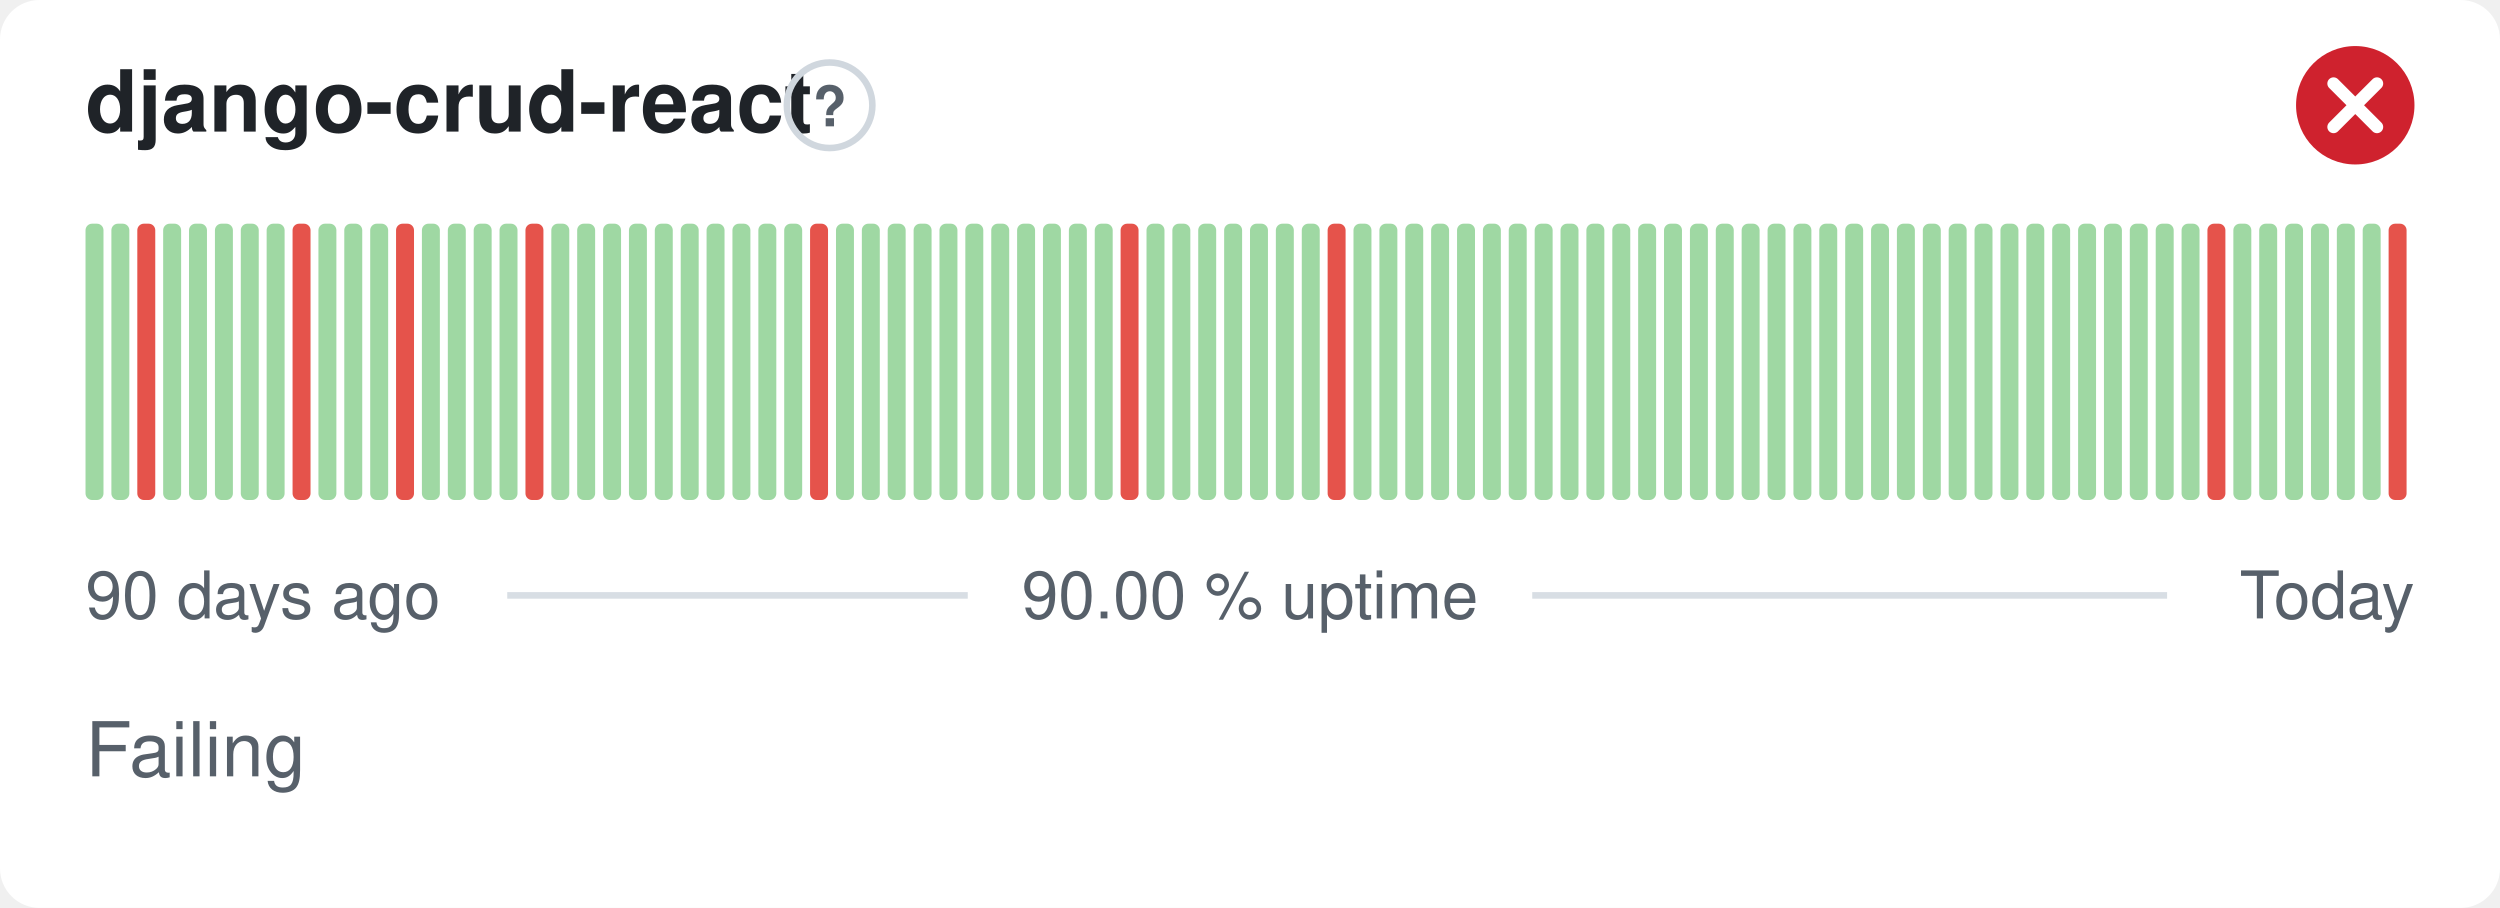
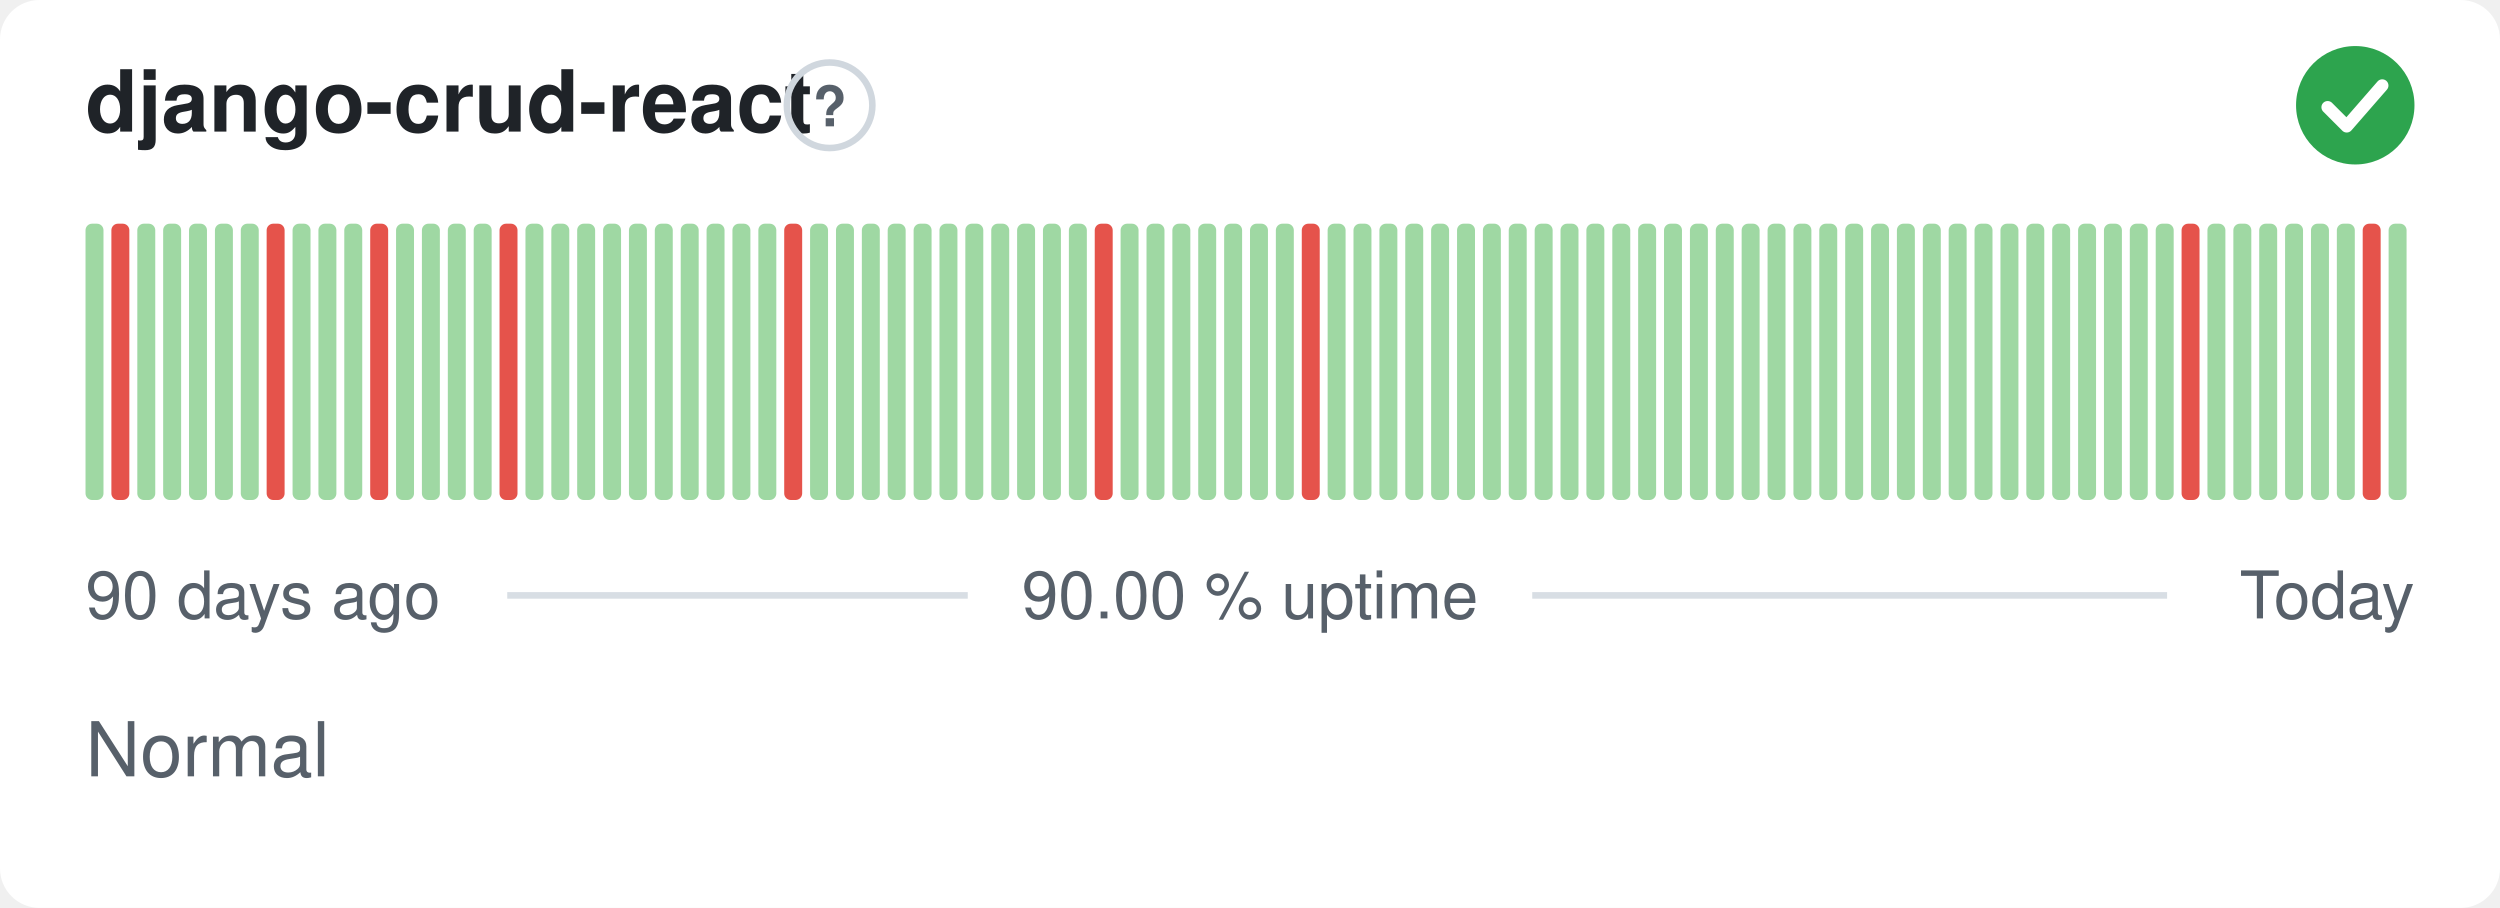
- <svg xmlns="http://www.w3.org/2000/svg" width="380" height="138" viewBox="0 0 380 138" role="img" aria-label="django-crud-react: Failing, 90.00 % uptime over the last 90 days" font-family="-apple-system,BlinkMacSystemFont,'Segoe UI',Helvetica,Arial,sans-serif">
+ <svg xmlns="http://www.w3.org/2000/svg" width="380" height="138" viewBox="0 0 380 138" role="img" aria-label="django-crud-react: Normal, 90.00 % uptime over the last 90 days" font-family="-apple-system,BlinkMacSystemFont,'Segoe UI',Helvetica,Arial,sans-serif">
  <style>
    @media (prefers-color-scheme: dark) {
      .bg { fill: #0d1117 }
      .title { fill: #e6edf3 }
      .muted { fill: #8b949e }
      .hint { stroke: #30363d }
      .rule { stroke: #30363d }
      .nodata { fill: #21262d }
    }
  </style>
  <rect class="bg" width="380" height="138" rx="6" fill="#ffffff" />
  <text class="title" x="13" y="20" font-size="13" font-weight="600" fill="#1f2328">django-crud-react</text>
  <circle class="hint" cx="126.1" cy="16" r="6.5" fill="none" stroke="#d0d7de" stroke-width="1" />
  <text class="muted" x="126.1" y="19.2" text-anchor="middle" font-size="8.5" font-weight="700" fill="#57606a">?</text>
-   <circle cx="358" cy="16" r="9" fill="#cf222e" />
-   <path d="M354.70 12.70l6.60 6.60M361.30 12.70l-6.60 6.60" fill="none" stroke="#fff" stroke-width="1.89" stroke-linecap="round" stroke-linejoin="round" />
+   <circle cx="358" cy="16" r="9" fill="#2da44e" />
+   <path d="M353.80 16.30l2.90 2.90 5.40 -6.20" fill="none" stroke="#fff" stroke-width="1.89" stroke-linecap="round" stroke-linejoin="round" />
  <rect x="13.00" y="34.00" width="2.73" height="42.00" rx="1" fill="#9fd8a3" />
-   <rect x="16.93" y="34.00" width="2.73" height="42.00" rx="1" fill="#9fd8a3" />
-   <rect x="20.87" y="34.00" width="2.73" height="42.00" rx="1" fill="#e5534b" />
+   <rect x="16.93" y="34.00" width="2.73" height="42.00" rx="1" fill="#e5534b" />
+   <rect x="20.87" y="34.00" width="2.73" height="42.00" rx="1" fill="#9fd8a3" />
  <rect x="24.80" y="34.00" width="2.73" height="42.00" rx="1" fill="#9fd8a3" />
  <rect x="28.73" y="34.00" width="2.73" height="42.00" rx="1" fill="#9fd8a3" />
  <rect x="32.67" y="34.00" width="2.73" height="42.00" rx="1" fill="#9fd8a3" />
  <rect x="36.60" y="34.00" width="2.73" height="42.00" rx="1" fill="#9fd8a3" />
-   <rect x="40.53" y="34.00" width="2.73" height="42.00" rx="1" fill="#9fd8a3" />
-   <rect x="44.47" y="34.00" width="2.73" height="42.00" rx="1" fill="#e5534b" />
+   <rect x="40.53" y="34.00" width="2.73" height="42.00" rx="1" fill="#e5534b" />
+   <rect x="44.47" y="34.00" width="2.73" height="42.00" rx="1" fill="#9fd8a3" />
  <rect x="48.40" y="34.00" width="2.73" height="42.00" rx="1" fill="#9fd8a3" />
  <rect x="52.33" y="34.00" width="2.73" height="42.00" rx="1" fill="#9fd8a3" />
-   <rect x="56.27" y="34.00" width="2.73" height="42.00" rx="1" fill="#9fd8a3" />
-   <rect x="60.20" y="34.00" width="2.73" height="42.00" rx="1" fill="#e5534b" />
+   <rect x="56.27" y="34.00" width="2.73" height="42.00" rx="1" fill="#e5534b" />
+   <rect x="60.20" y="34.00" width="2.73" height="42.00" rx="1" fill="#9fd8a3" />
  <rect x="64.13" y="34.00" width="2.73" height="42.00" rx="1" fill="#9fd8a3" />
  <rect x="68.07" y="34.00" width="2.73" height="42.00" rx="1" fill="#9fd8a3" />
  <rect x="72.00" y="34.00" width="2.73" height="42.00" rx="1" fill="#9fd8a3" />
-   <rect x="75.93" y="34.00" width="2.73" height="42.00" rx="1" fill="#9fd8a3" />
-   <rect x="79.87" y="34.00" width="2.73" height="42.00" rx="1" fill="#e5534b" />
+   <rect x="75.93" y="34.00" width="2.73" height="42.00" rx="1" fill="#e5534b" />
+   <rect x="79.87" y="34.00" width="2.73" height="42.00" rx="1" fill="#9fd8a3" />
  <rect x="83.80" y="34.00" width="2.73" height="42.00" rx="1" fill="#9fd8a3" />
  <rect x="87.73" y="34.00" width="2.73" height="42.00" rx="1" fill="#9fd8a3" />
  <rect x="91.67" y="34.00" width="2.73" height="42.00" rx="1" fill="#9fd8a3" />
  <rect x="95.60" y="34.00" width="2.73" height="42.00" rx="1" fill="#9fd8a3" />
  <rect x="99.53" y="34.00" width="2.73" height="42.00" rx="1" fill="#9fd8a3" />
  <rect x="103.47" y="34.00" width="2.73" height="42.00" rx="1" fill="#9fd8a3" />
  <rect x="107.40" y="34.00" width="2.73" height="42.00" rx="1" fill="#9fd8a3" />
  <rect x="111.33" y="34.00" width="2.73" height="42.00" rx="1" fill="#9fd8a3" />
  <rect x="115.27" y="34.00" width="2.73" height="42.00" rx="1" fill="#9fd8a3" />
-   <rect x="119.20" y="34.00" width="2.73" height="42.00" rx="1" fill="#9fd8a3" />
-   <rect x="123.13" y="34.00" width="2.73" height="42.00" rx="1" fill="#e5534b" />
+   <rect x="119.20" y="34.00" width="2.73" height="42.00" rx="1" fill="#e5534b" />
+   <rect x="123.13" y="34.00" width="2.73" height="42.00" rx="1" fill="#9fd8a3" />
  <rect x="127.07" y="34.00" width="2.73" height="42.00" rx="1" fill="#9fd8a3" />
  <rect x="131.00" y="34.00" width="2.73" height="42.00" rx="1" fill="#9fd8a3" />
  <rect x="134.93" y="34.00" width="2.73" height="42.00" rx="1" fill="#9fd8a3" />
  <rect x="138.87" y="34.00" width="2.73" height="42.00" rx="1" fill="#9fd8a3" />
  <rect x="142.80" y="34.00" width="2.73" height="42.00" rx="1" fill="#9fd8a3" />
  <rect x="146.73" y="34.00" width="2.73" height="42.00" rx="1" fill="#9fd8a3" />
  <rect x="150.67" y="34.00" width="2.73" height="42.00" rx="1" fill="#9fd8a3" />
  <rect x="154.60" y="34.00" width="2.73" height="42.00" rx="1" fill="#9fd8a3" />
  <rect x="158.53" y="34.00" width="2.73" height="42.00" rx="1" fill="#9fd8a3" />
  <rect x="162.47" y="34.00" width="2.73" height="42.00" rx="1" fill="#9fd8a3" />
-   <rect x="166.40" y="34.00" width="2.73" height="42.00" rx="1" fill="#9fd8a3" />
-   <rect x="170.33" y="34.00" width="2.73" height="42.00" rx="1" fill="#e5534b" />
+   <rect x="166.40" y="34.00" width="2.73" height="42.00" rx="1" fill="#e5534b" />
+   <rect x="170.33" y="34.00" width="2.73" height="42.00" rx="1" fill="#9fd8a3" />
  <rect x="174.27" y="34.00" width="2.73" height="42.00" rx="1" fill="#9fd8a3" />
  <rect x="178.20" y="34.00" width="2.73" height="42.00" rx="1" fill="#9fd8a3" />
  <rect x="182.13" y="34.00" width="2.73" height="42.00" rx="1" fill="#9fd8a3" />
  <rect x="186.07" y="34.00" width="2.73" height="42.00" rx="1" fill="#9fd8a3" />
  <rect x="190.00" y="34.00" width="2.73" height="42.00" rx="1" fill="#9fd8a3" />
  <rect x="193.93" y="34.00" width="2.73" height="42.00" rx="1" fill="#9fd8a3" />
-   <rect x="197.87" y="34.00" width="2.73" height="42.00" rx="1" fill="#9fd8a3" />
-   <rect x="201.80" y="34.00" width="2.73" height="42.00" rx="1" fill="#e5534b" />
+   <rect x="197.87" y="34.00" width="2.73" height="42.00" rx="1" fill="#e5534b" />
+   <rect x="201.80" y="34.00" width="2.73" height="42.00" rx="1" fill="#9fd8a3" />
  <rect x="205.73" y="34.00" width="2.73" height="42.00" rx="1" fill="#9fd8a3" />
  <rect x="209.67" y="34.00" width="2.73" height="42.00" rx="1" fill="#9fd8a3" />
  <rect x="213.60" y="34.00" width="2.73" height="42.00" rx="1" fill="#9fd8a3" />
  <rect x="217.53" y="34.00" width="2.73" height="42.00" rx="1" fill="#9fd8a3" />
  <rect x="221.47" y="34.00" width="2.73" height="42.00" rx="1" fill="#9fd8a3" />
  <rect x="225.40" y="34.00" width="2.73" height="42.00" rx="1" fill="#9fd8a3" />
  <rect x="229.33" y="34.00" width="2.73" height="42.00" rx="1" fill="#9fd8a3" />
  <rect x="233.27" y="34.00" width="2.73" height="42.00" rx="1" fill="#9fd8a3" />
  <rect x="237.20" y="34.00" width="2.73" height="42.00" rx="1" fill="#9fd8a3" />
  <rect x="241.13" y="34.00" width="2.73" height="42.00" rx="1" fill="#9fd8a3" />
  <rect x="245.07" y="34.00" width="2.73" height="42.00" rx="1" fill="#9fd8a3" />
  <rect x="249.00" y="34.00" width="2.73" height="42.00" rx="1" fill="#9fd8a3" />
  <rect x="252.93" y="34.00" width="2.73" height="42.00" rx="1" fill="#9fd8a3" />
  <rect x="256.87" y="34.00" width="2.73" height="42.00" rx="1" fill="#9fd8a3" />
  <rect x="260.80" y="34.00" width="2.73" height="42.00" rx="1" fill="#9fd8a3" />
  <rect x="264.73" y="34.00" width="2.73" height="42.00" rx="1" fill="#9fd8a3" />
  <rect x="268.67" y="34.00" width="2.73" height="42.00" rx="1" fill="#9fd8a3" />
  <rect x="272.60" y="34.00" width="2.73" height="42.00" rx="1" fill="#9fd8a3" />
  <rect x="276.53" y="34.00" width="2.73" height="42.00" rx="1" fill="#9fd8a3" />
  <rect x="280.47" y="34.00" width="2.73" height="42.00" rx="1" fill="#9fd8a3" />
  <rect x="284.40" y="34.00" width="2.73" height="42.00" rx="1" fill="#9fd8a3" />
  <rect x="288.33" y="34.00" width="2.73" height="42.00" rx="1" fill="#9fd8a3" />
  <rect x="292.27" y="34.00" width="2.73" height="42.00" rx="1" fill="#9fd8a3" />
  <rect x="296.20" y="34.00" width="2.73" height="42.00" rx="1" fill="#9fd8a3" />
  <rect x="300.13" y="34.00" width="2.73" height="42.00" rx="1" fill="#9fd8a3" />
  <rect x="304.07" y="34.00" width="2.73" height="42.00" rx="1" fill="#9fd8a3" />
  <rect x="308.00" y="34.00" width="2.73" height="42.00" rx="1" fill="#9fd8a3" />
  <rect x="311.93" y="34.00" width="2.73" height="42.00" rx="1" fill="#9fd8a3" />
  <rect x="315.87" y="34.00" width="2.73" height="42.00" rx="1" fill="#9fd8a3" />
  <rect x="319.80" y="34.00" width="2.73" height="42.00" rx="1" fill="#9fd8a3" />
  <rect x="323.73" y="34.00" width="2.73" height="42.00" rx="1" fill="#9fd8a3" />
  <rect x="327.67" y="34.00" width="2.73" height="42.00" rx="1" fill="#9fd8a3" />
-   <rect x="331.60" y="34.00" width="2.73" height="42.00" rx="1" fill="#9fd8a3" />
-   <rect x="335.53" y="34.00" width="2.73" height="42.00" rx="1" fill="#e5534b" />
+   <rect x="331.60" y="34.00" width="2.73" height="42.00" rx="1" fill="#e5534b" />
+   <rect x="335.53" y="34.00" width="2.73" height="42.00" rx="1" fill="#9fd8a3" />
  <rect x="339.47" y="34.00" width="2.73" height="42.00" rx="1" fill="#9fd8a3" />
  <rect x="343.40" y="34.00" width="2.73" height="42.00" rx="1" fill="#9fd8a3" />
  <rect x="347.33" y="34.00" width="2.73" height="42.00" rx="1" fill="#9fd8a3" />
  <rect x="351.27" y="34.00" width="2.73" height="42.00" rx="1" fill="#9fd8a3" />
  <rect x="355.20" y="34.00" width="2.73" height="42.00" rx="1" fill="#9fd8a3" />
-   <rect x="359.13" y="34.00" width="2.73" height="42.00" rx="1" fill="#9fd8a3" />
-   <rect x="363.07" y="34.00" width="2.73" height="42.00" rx="1" fill="#e5534b" />
+   <rect x="359.13" y="34.00" width="2.73" height="42.00" rx="1" fill="#e5534b" />
+   <rect x="363.07" y="34.00" width="2.73" height="42.00" rx="1" fill="#9fd8a3" />
  <text class="muted" x="13" y="94" font-size="10" fill="#57606a">90 days ago</text>
  <text class="muted" x="190" y="94" text-anchor="middle" font-size="10" fill="#57606a">90.00 % uptime</text>
  <text class="muted" x="367" y="94" text-anchor="end" font-size="10" fill="#57606a">Today</text>
  <line class="rule" x1="77.1" y1="90.5" x2="147.1" y2="90.5" stroke="#d8dee4" stroke-width="1" />
  <line class="rule" x1="232.9" y1="90.5" x2="329.4" y2="90.5" stroke="#d8dee4" stroke-width="1" />
-   <text class="muted" x="13" y="118" font-size="11.5" fill="#57606a">Failing</text>
+   <text class="muted" x="13" y="118" font-size="11.5" fill="#57606a">Normal</text>
</svg>
